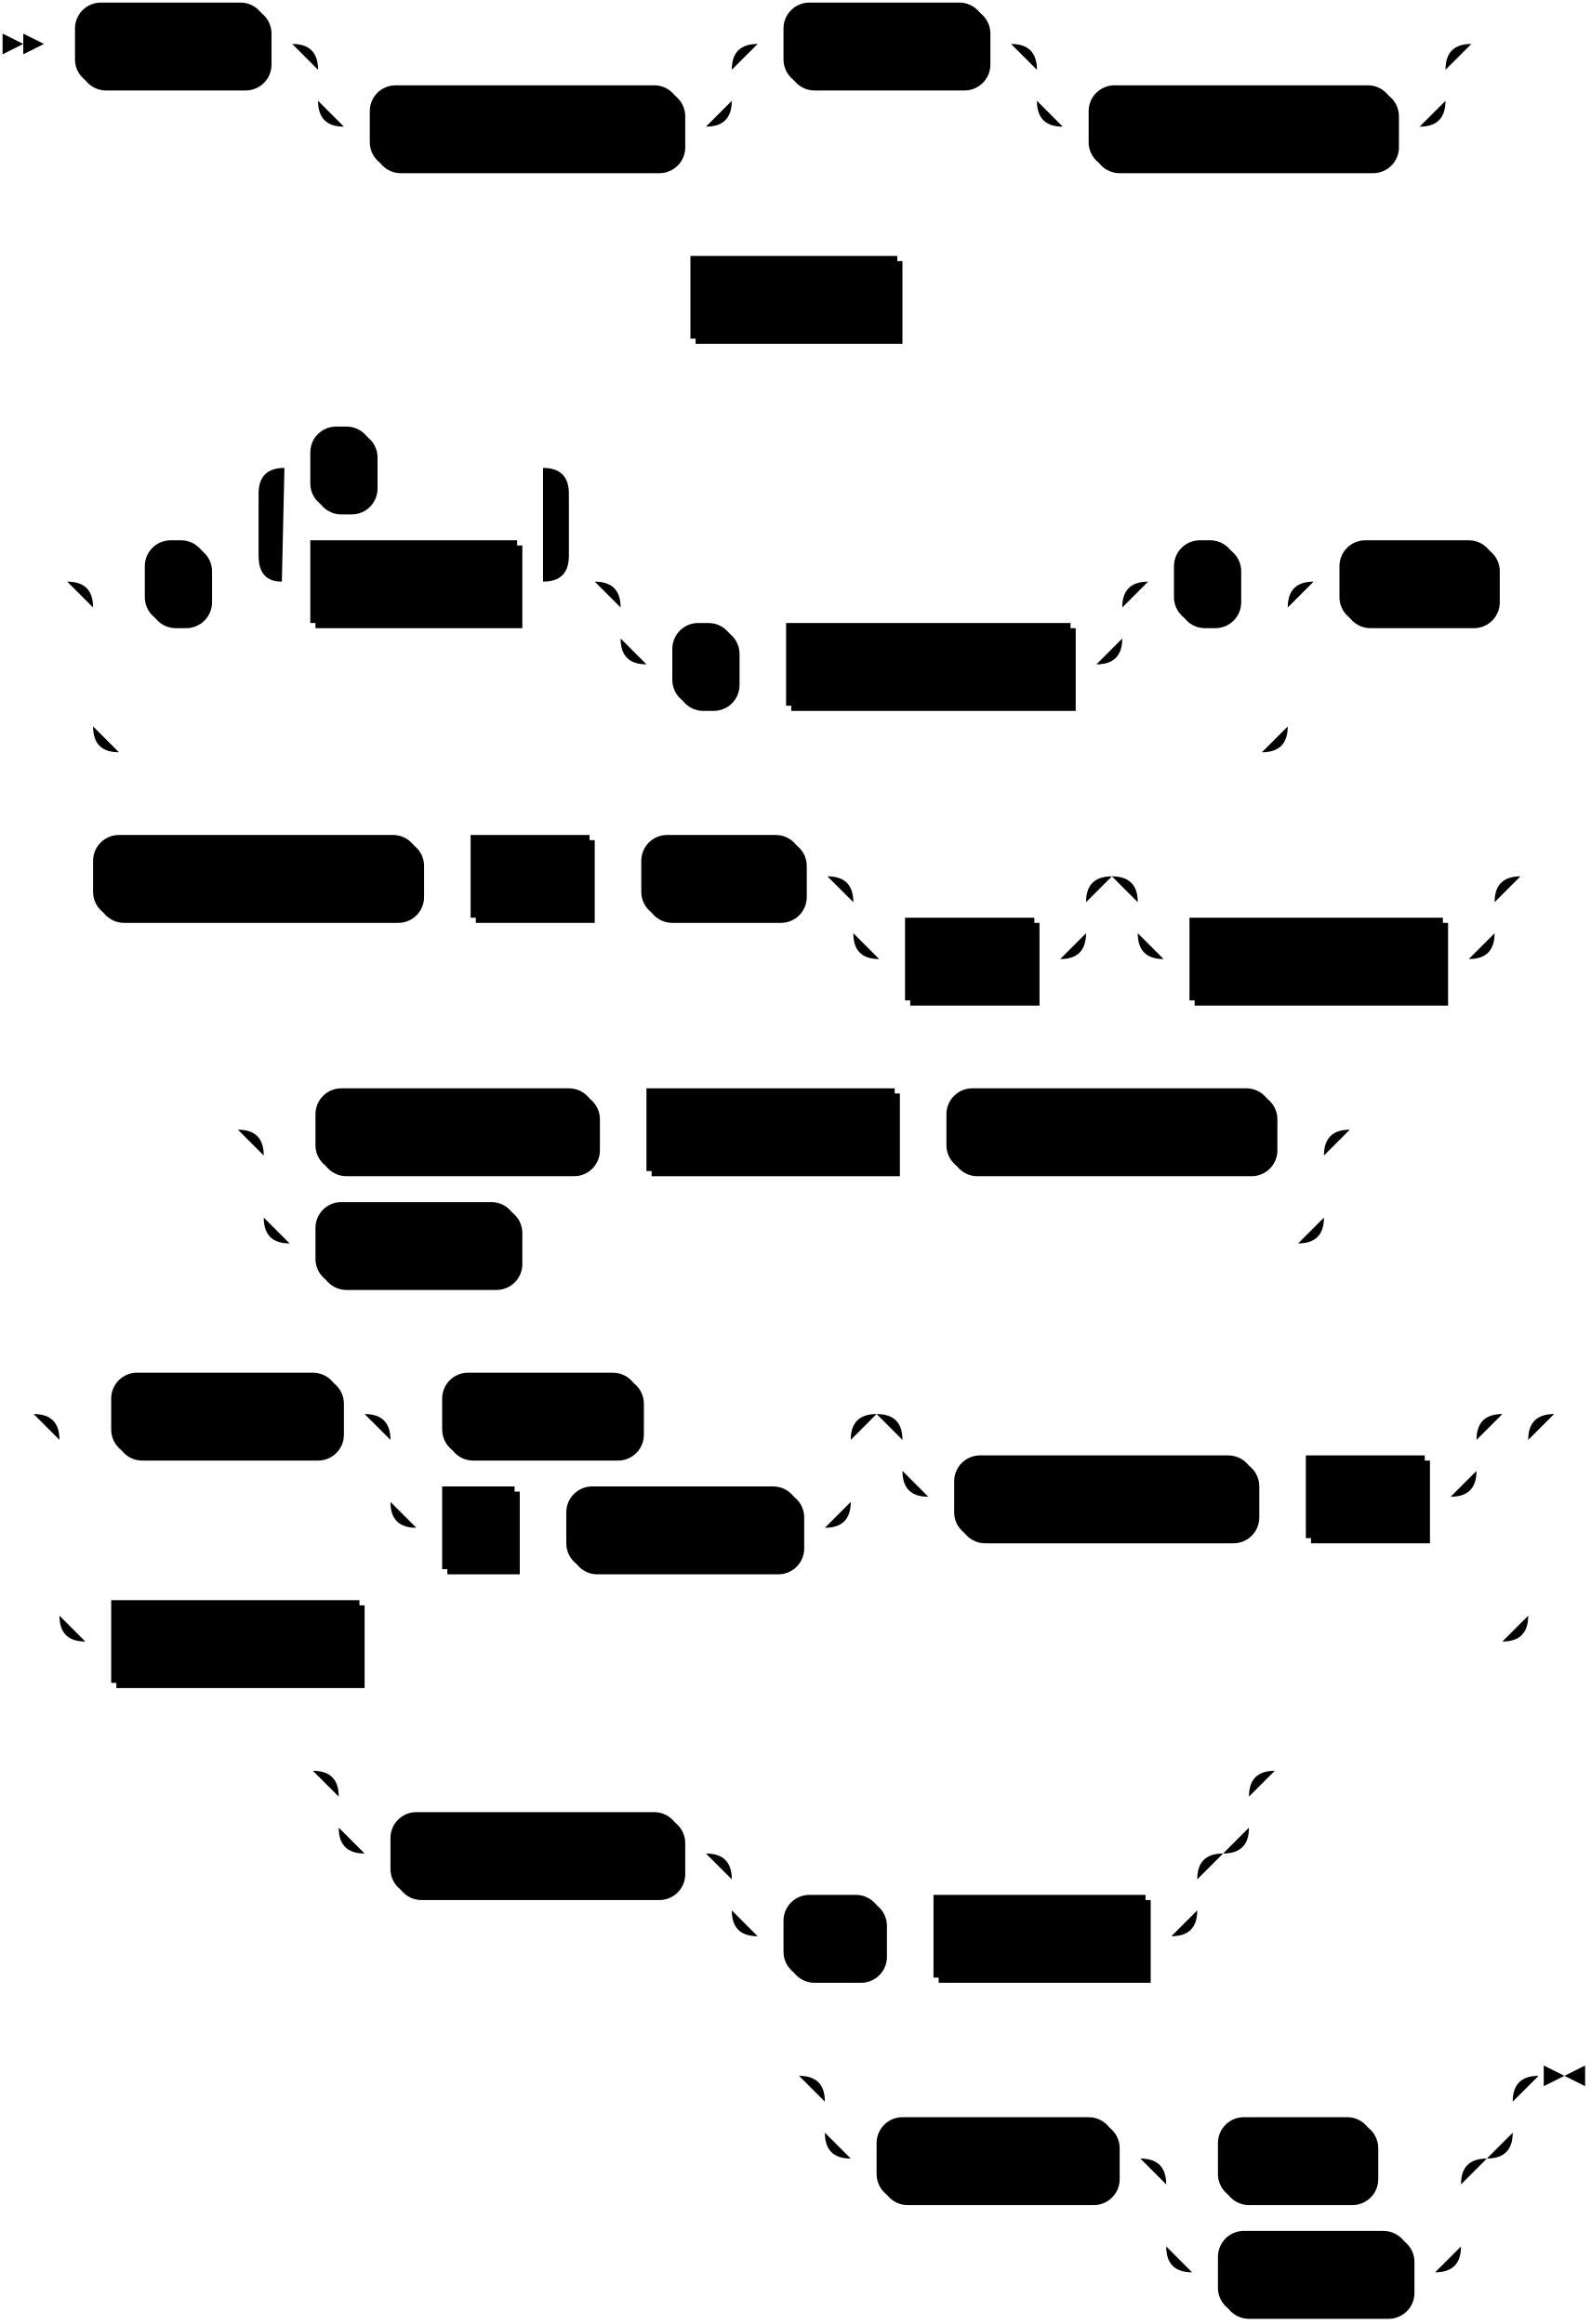
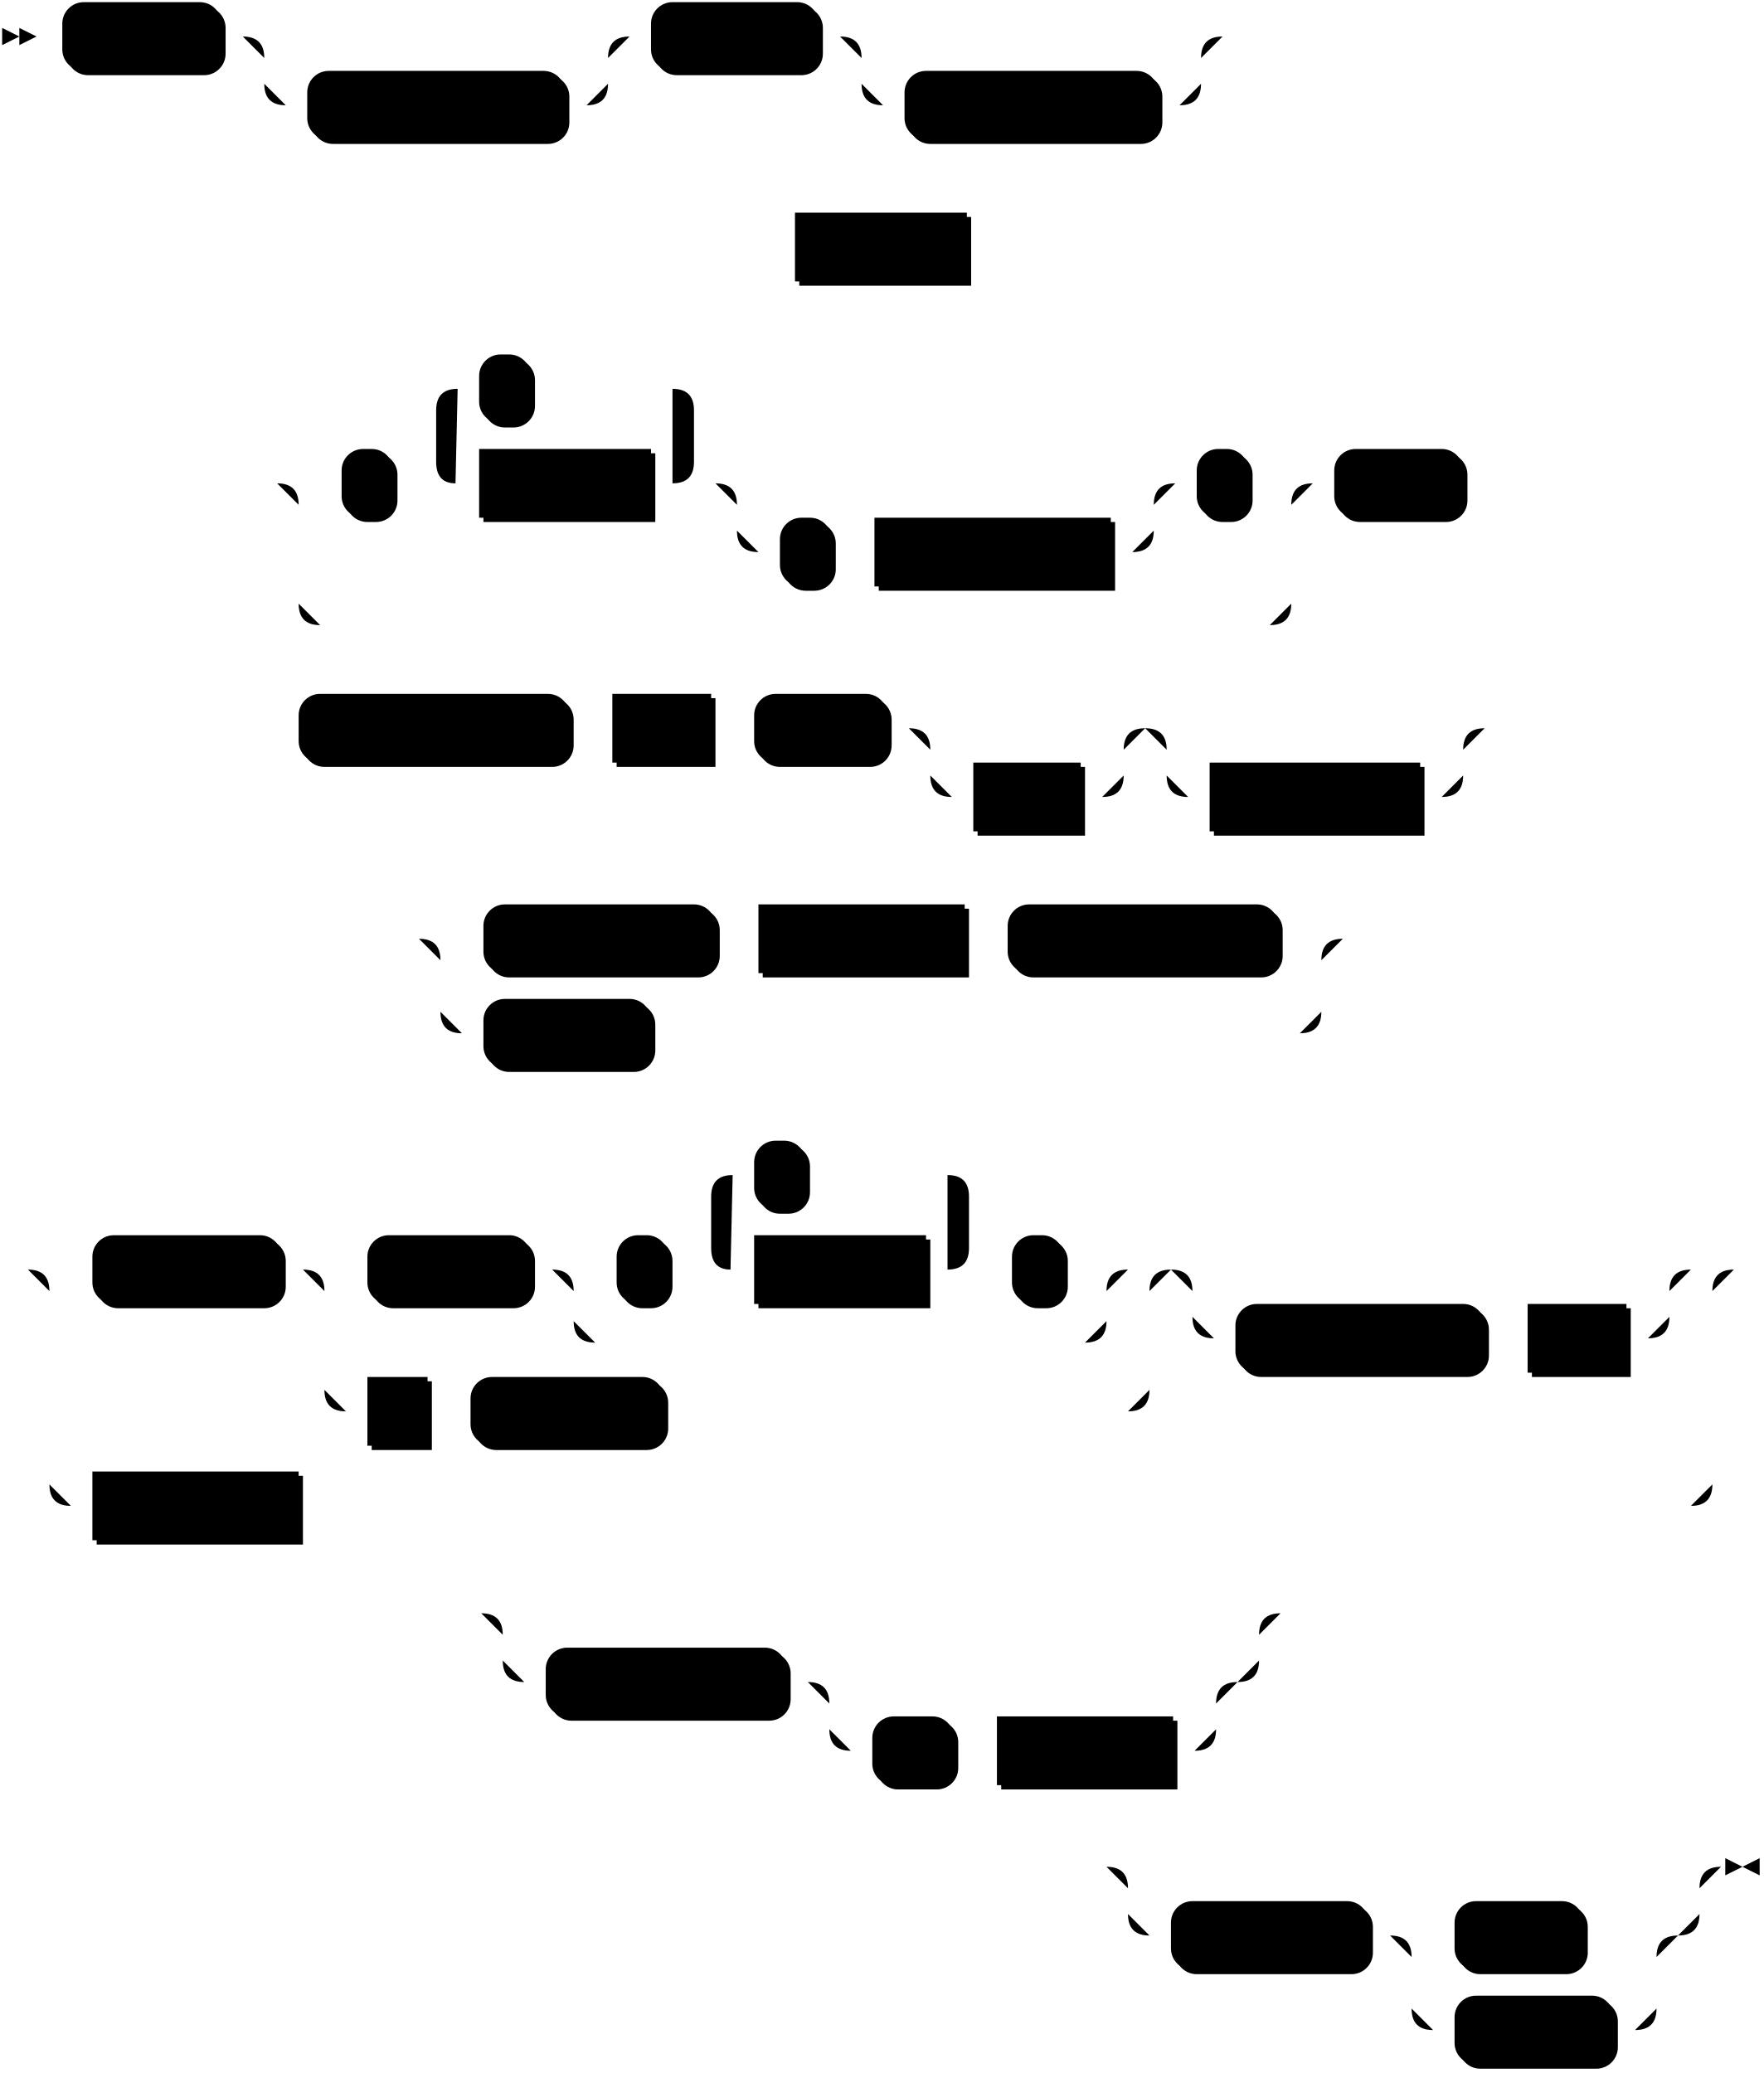
- <svg xmlns="http://www.w3.org/2000/svg" width="615" height="899">
+ <svg xmlns="http://www.w3.org/2000/svg" width="821" height="965">
  <polygon points="9 17 1 13 1 21" />
  <polygon points="17 17 9 13 9 21" />
  <rect x="31" y="3" width="74" height="32" rx="10" />
  <rect x="29" y="1" width="74" height="32" class="terminal" rx="10" />
  <text class="terminal" x="39" y="21">CREATE</text>
  <rect x="145" y="35" width="120" height="32" rx="10" />
  <rect x="143" y="33" width="120" height="32" class="terminal" rx="10" />
  <text class="terminal" x="153" y="53">MATERIALIZED</text>
  <rect x="305" y="3" width="78" height="32" rx="10" />
  <rect x="303" y="1" width="78" height="32" class="terminal" rx="10" />
  <text class="terminal" x="313" y="21">SOURCE</text>
  <rect x="423" y="35" width="118" height="32" rx="10" />
  <rect x="421" y="33" width="118" height="32" class="terminal" rx="10" />
  <text class="terminal" x="431" y="53">IF NOT EXISTS</text>
-   <rect x="269" y="101" width="80" height="32" />
-   <rect x="267" y="99" width="80" height="32" class="nonterminal" />
-   <text class="nonterminal" x="277" y="119">src_name</text>
-   <rect x="58" y="211" width="24" height="32" rx="10" />
-   <rect x="56" y="209" width="24" height="32" class="terminal" rx="10" />
-   <text class="terminal" x="66" y="229">(</text>
-   <rect x="122" y="211" width="80" height="32" />
-   <rect x="120" y="209" width="80" height="32" class="nonterminal" />
-   <text class="nonterminal" x="130" y="229">col_name</text>
-   <rect x="122" y="167" width="24" height="32" rx="10" />
-   <rect x="120" y="165" width="24" height="32" class="terminal" rx="10" />
-   <text class="terminal" x="130" y="185">,</text>
-   <rect x="262" y="243" width="24" height="32" rx="10" />
-   <rect x="260" y="241" width="24" height="32" class="terminal" rx="10" />
-   <text class="terminal" x="270" y="261">,</text>
-   <rect x="306" y="243" width="110" height="32" />
-   <rect x="304" y="241" width="110" height="32" class="nonterminal" />
-   <text class="nonterminal" x="314" y="261">key_constraint</text>
-   <rect x="456" y="211" width="24" height="32" rx="10" />
-   <rect x="454" y="209" width="24" height="32" class="terminal" rx="10" />
-   <text class="terminal" x="464" y="229">)</text>
-   <rect x="520" y="211" width="60" height="32" rx="10" />
-   <rect x="518" y="209" width="60" height="32" class="terminal" rx="10" />
-   <text class="terminal" x="528" y="229">FROM</text>
-   <rect x="38" y="325" width="126" height="32" rx="10" />
-   <rect x="36" y="323" width="126" height="32" class="terminal" rx="10" />
-   <text class="terminal" x="46" y="343">KAFKA BROKER</text>
-   <rect x="184" y="325" width="46" height="32" />
-   <rect x="182" y="323" width="46" height="32" class="nonterminal" />
-   <text class="nonterminal" x="192" y="343">host</text>
-   <rect x="250" y="325" width="62" height="32" rx="10" />
-   <rect x="248" y="323" width="62" height="32" class="terminal" rx="10" />
-   <text class="terminal" x="258" y="343">TOPIC</text>
-   <rect x="352" y="357" width="50" height="32" />
-   <rect x="350" y="355" width="50" height="32" class="nonterminal" />
-   <text class="nonterminal" x="360" y="375">topic</text>
-   <rect x="462" y="357" width="98" height="32" />
-   <rect x="460" y="355" width="98" height="32" class="nonterminal" />
-   <text class="nonterminal" x="470" y="375">with_options</text>
-   <rect x="124" y="423" width="108" height="32" rx="10" />
-   <rect x="122" y="421" width="108" height="32" class="terminal" rx="10" />
-   <text class="terminal" x="132" y="441">KEY FORMAT</text>
-   <rect x="252" y="423" width="96" height="32" />
-   <rect x="250" y="421" width="96" height="32" class="nonterminal" />
-   <text class="nonterminal" x="260" y="441">format_spec</text>
-   <rect x="368" y="423" width="126" height="32" rx="10" />
-   <rect x="366" y="421" width="126" height="32" class="terminal" rx="10" />
-   <text class="terminal" x="376" y="441">VALUE FORMAT</text>
-   <rect x="124" y="467" width="78" height="32" rx="10" />
-   <rect x="122" y="465" width="78" height="32" class="terminal" rx="10" />
-   <text class="terminal" x="132" y="485">FORMAT</text>
-   <rect x="45" y="533" width="88" height="32" rx="10" />
-   <rect x="43" y="531" width="88" height="32" class="terminal" rx="10" />
-   <text class="terminal" x="53" y="551">CSV WITH</text>
-   <rect x="173" y="533" width="76" height="32" rx="10" />
-   <rect x="171" y="531" width="76" height="32" class="terminal" rx="10" />
-   <text class="terminal" x="181" y="551">HEADER</text>
-   <rect x="173" y="577" width="28" height="32" />
-   <rect x="171" y="575" width="28" height="32" class="nonterminal" />
-   <text class="nonterminal" x="181" y="595">n</text>
-   <rect x="221" y="577" width="90" height="32" rx="10" />
-   <rect x="219" y="575" width="90" height="32" class="terminal" rx="10" />
-   <text class="terminal" x="229" y="595">COLUMNS</text>
-   <rect x="371" y="565" width="116" height="32" rx="10" />
-   <rect x="369" y="563" width="116" height="32" class="terminal" rx="10" />
-   <text class="terminal" x="379" y="583">DELIMITED BY</text>
-   <rect x="507" y="565" width="46" height="32" />
-   <rect x="505" y="563" width="46" height="32" class="nonterminal" />
-   <text class="nonterminal" x="515" y="583">char</text>
-   <rect x="45" y="621" width="96" height="32" />
-   <rect x="43" y="619" width="96" height="32" class="nonterminal" />
-   <text class="nonterminal" x="53" y="639">format_spec</text>
-   <rect x="153" y="703" width="112" height="32" rx="10" />
-   <rect x="151" y="701" width="112" height="32" class="terminal" rx="10" />
-   <text class="terminal" x="161" y="721">INCLUDE KEY</text>
-   <rect x="305" y="735" width="38" height="32" rx="10" />
-   <rect x="303" y="733" width="38" height="32" class="terminal" rx="10" />
-   <text class="terminal" x="313" y="753">AS</text>
-   <rect x="363" y="735" width="82" height="32" />
-   <rect x="361" y="733" width="82" height="32" class="nonterminal" />
-   <text class="nonterminal" x="371" y="753">key_name</text>
-   <rect x="341" y="821" width="92" height="32" rx="10" />
-   <rect x="339" y="819" width="92" height="32" class="terminal" rx="10" />
-   <text class="terminal" x="349" y="839">ENVELOPE</text>
-   <rect x="473" y="821" width="60" height="32" rx="10" />
-   <rect x="471" y="819" width="60" height="32" class="terminal" rx="10" />
-   <text class="terminal" x="481" y="839">NONE</text>
-   <rect x="473" y="865" width="74" height="32" rx="10" />
-   <rect x="471" y="863" width="74" height="32" class="terminal" rx="10" />
-   <text class="terminal" x="481" y="883">UPSERT</text>
-   <path class="line" d="m17 17 h2 m0 0 h10 m74 0 h10 m20 0 h10 m0 0 h130 m-160 0 h20 m140 0 h20 m-180 0 q10 0 10 10 m160 0 q0 -10 10 -10 m-170 10 v12 m160 0 v-12 m-160 12 q0 10 10 10 m140 0 q10 0 10 -10 m-150 10 h10 m120 0 h10 m20 -32 h10 m78 0 h10 m20 0 h10 m0 0 h128 m-158 0 h20 m138 0 h20 m-178 0 q10 0 10 10 m158 0 q0 -10 10 -10 m-168 10 v12 m158 0 v-12 m-158 12 q0 10 10 10 m138 0 q10 0 10 -10 m-148 10 h10 m118 0 h10 m22 -32 l2 0 m2 0 l2 0 m2 0 l2 0 m-336 98 l2 0 m2 0 l2 0 m2 0 l2 0 m2 0 h10 m80 0 h10 m2 0 l2 0 m2 0 l2 0 m2 0 l2 0 m-355 110 l2 0 m2 0 l2 0 m2 0 l2 0 m22 0 h10 m24 0 h10 m20 0 h10 m80 0 h10 m-120 0 l20 0 m-1 0 q-9 0 -9 -10 l0 -24 q0 -10 10 -10 m100 44 l20 0 m-20 0 q10 0 10 -10 l0 -24 q0 -10 -10 -10 m-100 0 h10 m24 0 h10 m0 0 h56 m40 44 h10 m0 0 h164 m-194 0 h20 m174 0 h20 m-214 0 q10 0 10 10 m194 0 q0 -10 10 -10 m-204 10 v12 m194 0 v-12 m-194 12 q0 10 10 10 m174 0 q10 0 10 -10 m-184 10 h10 m24 0 h10 m0 0 h10 m110 0 h10 m20 -32 h10 m24 0 h10 m-462 0 h20 m442 0 h20 m-482 0 q10 0 10 10 m462 0 q0 -10 10 -10 m-472 10 v46 m462 0 v-46 m-462 46 q0 10 10 10 m442 0 q10 0 10 -10 m-452 10 h10 m0 0 h432 m20 -66 h10 m60 0 h10 m2 0 l2 0 m2 0 l2 0 m2 0 l2 0 m-586 114 l2 0 m2 0 l2 0 m2 0 l2 0 m2 0 h10 m126 0 h10 m0 0 h10 m46 0 h10 m0 0 h10 m62 0 h10 m20 0 h10 m0 0 h60 m-90 0 h20 m70 0 h20 m-110 0 q10 0 10 10 m90 0 q0 -10 10 -10 m-100 10 v12 m90 0 v-12 m-90 12 q0 10 10 10 m70 0 q10 0 10 -10 m-80 10 h10 m50 0 h10 m40 -32 h10 m0 0 h108 m-138 0 h20 m118 0 h20 m-158 0 q10 0 10 10 m138 0 q0 -10 10 -10 m-148 10 v12 m138 0 v-12 m-138 12 q0 10 10 10 m118 0 q10 0 10 -10 m-128 10 h10 m98 0 h10 m22 -32 l2 0 m2 0 l2 0 m2 0 l2 0 m-520 98 l2 0 m2 0 l2 0 m2 0 l2 0 m22 0 h10 m108 0 h10 m0 0 h10 m96 0 h10 m0 0 h10 m126 0 h10 m-410 0 h20 m390 0 h20 m-430 0 q10 0 10 10 m410 0 q0 -10 10 -10 m-420 10 v24 m410 0 v-24 m-410 24 q0 10 10 10 m390 0 q10 0 10 -10 m-400 10 h10 m78 0 h10 m0 0 h292 m22 -44 l2 0 m2 0 l2 0 m2 0 l2 0 m-533 110 l2 0 m2 0 l2 0 m2 0 l2 0 m22 0 h10 m88 0 h10 m20 0 h10 m76 0 h10 m0 0 h62 m-178 0 h20 m158 0 h20 m-198 0 q10 0 10 10 m178 0 q0 -10 10 -10 m-188 10 v24 m178 0 v-24 m-178 24 q0 10 10 10 m158 0 q10 0 10 -10 m-168 10 h10 m28 0 h10 m0 0 h10 m90 0 h10 m40 -44 h10 m0 0 h192 m-222 0 h20 m202 0 h20 m-242 0 q10 0 10 10 m222 0 q0 -10 10 -10 m-232 10 v12 m222 0 v-12 m-222 12 q0 10 10 10 m202 0 q10 0 10 -10 m-212 10 h10 m116 0 h10 m0 0 h10 m46 0 h10 m-548 -32 h20 m548 0 h20 m-588 0 q10 0 10 10 m568 0 q0 -10 10 -10 m-578 10 v68 m568 0 v-68 m-568 68 q0 10 10 10 m548 0 q10 0 10 -10 m-558 10 h10 m96 0 h10 m0 0 h432 m22 -88 l2 0 m2 0 l2 0 m2 0 l2 0 m-504 138 l2 0 m2 0 l2 0 m2 0 l2 0 m22 0 h10 m0 0 h322 m-352 0 h20 m332 0 h20 m-372 0 q10 0 10 10 m352 0 q0 -10 10 -10 m-362 10 v12 m352 0 v-12 m-352 12 q0 10 10 10 m332 0 q10 0 10 -10 m-342 10 h10 m112 0 h10 m20 0 h10 m0 0 h150 m-180 0 h20 m160 0 h20 m-200 0 q10 0 10 10 m180 0 q0 -10 10 -10 m-190 10 v12 m180 0 v-12 m-180 12 q0 10 10 10 m160 0 q10 0 10 -10 m-170 10 h10 m38 0 h10 m0 0 h10 m82 0 h10 m42 -64 l2 0 m2 0 l2 0 m2 0 l2 0 m-208 118 l2 0 m2 0 l2 0 m2 0 l2 0 m22 0 h10 m0 0 h236 m-266 0 h20 m246 0 h20 m-286 0 q10 0 10 10 m266 0 q0 -10 10 -10 m-276 10 v12 m266 0 v-12 m-266 12 q0 10 10 10 m246 0 q10 0 10 -10 m-256 10 h10 m92 0 h10 m20 0 h10 m60 0 h10 m0 0 h14 m-114 0 h20 m94 0 h20 m-134 0 q10 0 10 10 m114 0 q0 -10 10 -10 m-124 10 v24 m114 0 v-24 m-114 24 q0 10 10 10 m94 0 q10 0 10 -10 m-104 10 h10 m74 0 h10 m43 -76 h-3" />
-   <polygon points="605 803 613 799 613 807" />
-   <polygon points="605 803 597 799 597 807" />
+   <rect x="372" y="101" width="80" height="32" />
+   <rect x="370" y="99" width="80" height="32" class="nonterminal" />
+   <text class="nonterminal" x="380" y="119">src_name</text>
+   <rect x="161" y="211" width="24" height="32" rx="10" />
+   <rect x="159" y="209" width="24" height="32" class="terminal" rx="10" />
+   <text class="terminal" x="169" y="229">(</text>
+   <rect x="225" y="211" width="80" height="32" />
+   <rect x="223" y="209" width="80" height="32" class="nonterminal" />
+   <text class="nonterminal" x="233" y="229">col_name</text>
+   <rect x="225" y="167" width="24" height="32" rx="10" />
+   <rect x="223" y="165" width="24" height="32" class="terminal" rx="10" />
+   <text class="terminal" x="233" y="185">,</text>
+   <rect x="365" y="243" width="24" height="32" rx="10" />
+   <rect x="363" y="241" width="24" height="32" class="terminal" rx="10" />
+   <text class="terminal" x="373" y="261">,</text>
+   <rect x="409" y="243" width="110" height="32" />
+   <rect x="407" y="241" width="110" height="32" class="nonterminal" />
+   <text class="nonterminal" x="417" y="261">key_constraint</text>
+   <rect x="559" y="211" width="24" height="32" rx="10" />
+   <rect x="557" y="209" width="24" height="32" class="terminal" rx="10" />
+   <text class="terminal" x="567" y="229">)</text>
+   <rect x="623" y="211" width="60" height="32" rx="10" />
+   <rect x="621" y="209" width="60" height="32" class="terminal" rx="10" />
+   <text class="terminal" x="631" y="229">FROM</text>
+   <rect x="141" y="325" width="126" height="32" rx="10" />
+   <rect x="139" y="323" width="126" height="32" class="terminal" rx="10" />
+   <text class="terminal" x="149" y="343">KAFKA BROKER</text>
+   <rect x="287" y="325" width="46" height="32" />
+   <rect x="285" y="323" width="46" height="32" class="nonterminal" />
+   <text class="nonterminal" x="295" y="343">host</text>
+   <rect x="353" y="325" width="62" height="32" rx="10" />
+   <rect x="351" y="323" width="62" height="32" class="terminal" rx="10" />
+   <text class="terminal" x="361" y="343">TOPIC</text>
+   <rect x="455" y="357" width="50" height="32" />
+   <rect x="453" y="355" width="50" height="32" class="nonterminal" />
+   <text class="nonterminal" x="463" y="375">topic</text>
+   <rect x="565" y="357" width="98" height="32" />
+   <rect x="563" y="355" width="98" height="32" class="nonterminal" />
+   <text class="nonterminal" x="573" y="375">with_options</text>
+   <rect x="227" y="423" width="108" height="32" rx="10" />
+   <rect x="225" y="421" width="108" height="32" class="terminal" rx="10" />
+   <text class="terminal" x="235" y="441">KEY FORMAT</text>
+   <rect x="355" y="423" width="96" height="32" />
+   <rect x="353" y="421" width="96" height="32" class="nonterminal" />
+   <text class="nonterminal" x="363" y="441">format_spec</text>
+   <rect x="471" y="423" width="126" height="32" rx="10" />
+   <rect x="469" y="421" width="126" height="32" class="terminal" rx="10" />
+   <text class="terminal" x="479" y="441">VALUE FORMAT</text>
+   <rect x="227" y="467" width="78" height="32" rx="10" />
+   <rect x="225" y="465" width="78" height="32" class="terminal" rx="10" />
+   <text class="terminal" x="235" y="485">FORMAT</text>
+   <rect x="45" y="577" width="88" height="32" rx="10" />
+   <rect x="43" y="575" width="88" height="32" class="terminal" rx="10" />
+   <text class="terminal" x="53" y="595">CSV WITH</text>
+   <rect x="173" y="577" width="76" height="32" rx="10" />
+   <rect x="171" y="575" width="76" height="32" class="terminal" rx="10" />
+   <text class="terminal" x="181" y="595">HEADER</text>
+   <rect x="289" y="577" width="24" height="32" rx="10" />
+   <rect x="287" y="575" width="24" height="32" class="terminal" rx="10" />
+   <text class="terminal" x="297" y="595">(</text>
+   <rect x="353" y="577" width="80" height="32" />
+   <rect x="351" y="575" width="80" height="32" class="nonterminal" />
+   <text class="nonterminal" x="361" y="595">col_name</text>
+   <rect x="353" y="533" width="24" height="32" rx="10" />
+   <rect x="351" y="531" width="24" height="32" class="terminal" rx="10" />
+   <text class="terminal" x="361" y="551">,</text>
+   <rect x="473" y="577" width="24" height="32" rx="10" />
+   <rect x="471" y="575" width="24" height="32" class="terminal" rx="10" />
+   <text class="terminal" x="481" y="595">)</text>
+   <rect x="173" y="643" width="28" height="32" />
+   <rect x="171" y="641" width="28" height="32" class="nonterminal" />
+   <text class="nonterminal" x="181" y="661">n</text>
+   <rect x="221" y="643" width="90" height="32" rx="10" />
+   <rect x="219" y="641" width="90" height="32" class="terminal" rx="10" />
+   <text class="terminal" x="229" y="661">COLUMNS</text>
+   <rect x="577" y="609" width="116" height="32" rx="10" />
+   <rect x="575" y="607" width="116" height="32" class="terminal" rx="10" />
+   <text class="terminal" x="585" y="627">DELIMITED BY</text>
+   <rect x="713" y="609" width="46" height="32" />
+   <rect x="711" y="607" width="46" height="32" class="nonterminal" />
+   <text class="nonterminal" x="721" y="627">char</text>
+   <rect x="45" y="687" width="96" height="32" />
+   <rect x="43" y="685" width="96" height="32" class="nonterminal" />
+   <text class="nonterminal" x="53" y="705">format_spec</text>
+   <rect x="256" y="769" width="112" height="32" rx="10" />
+   <rect x="254" y="767" width="112" height="32" class="terminal" rx="10" />
+   <text class="terminal" x="264" y="787">INCLUDE KEY</text>
+   <rect x="408" y="801" width="38" height="32" rx="10" />
+   <rect x="406" y="799" width="38" height="32" class="terminal" rx="10" />
+   <text class="terminal" x="416" y="819">AS</text>
+   <rect x="466" y="801" width="82" height="32" />
+   <rect x="464" y="799" width="82" height="32" class="nonterminal" />
+   <text class="nonterminal" x="474" y="819">key_name</text>
+   <rect x="547" y="887" width="92" height="32" rx="10" />
+   <rect x="545" y="885" width="92" height="32" class="terminal" rx="10" />
+   <text class="terminal" x="555" y="905">ENVELOPE</text>
+   <rect x="679" y="887" width="60" height="32" rx="10" />
+   <rect x="677" y="885" width="60" height="32" class="terminal" rx="10" />
+   <text class="terminal" x="687" y="905">NONE</text>
+   <rect x="679" y="931" width="74" height="32" rx="10" />
+   <rect x="677" y="929" width="74" height="32" class="terminal" rx="10" />
+   <text class="terminal" x="687" y="949">UPSERT</text>
+   <path class="line" d="m17 17 h2 m0 0 h10 m74 0 h10 m20 0 h10 m0 0 h130 m-160 0 h20 m140 0 h20 m-180 0 q10 0 10 10 m160 0 q0 -10 10 -10 m-170 10 v12 m160 0 v-12 m-160 12 q0 10 10 10 m140 0 q10 0 10 -10 m-150 10 h10 m120 0 h10 m20 -32 h10 m78 0 h10 m20 0 h10 m0 0 h128 m-158 0 h20 m138 0 h20 m-178 0 q10 0 10 10 m158 0 q0 -10 10 -10 m-168 10 v12 m158 0 v-12 m-158 12 q0 10 10 10 m138 0 q10 0 10 -10 m-148 10 h10 m118 0 h10 m22 -32 l2 0 m2 0 l2 0 m2 0 l2 0 m-233 98 l2 0 m2 0 l2 0 m2 0 l2 0 m2 0 h10 m80 0 h10 m2 0 l2 0 m2 0 l2 0 m2 0 l2 0 m-355 110 l2 0 m2 0 l2 0 m2 0 l2 0 m22 0 h10 m24 0 h10 m20 0 h10 m80 0 h10 m-120 0 l20 0 m-1 0 q-9 0 -9 -10 l0 -24 q0 -10 10 -10 m100 44 l20 0 m-20 0 q10 0 10 -10 l0 -24 q0 -10 -10 -10 m-100 0 h10 m24 0 h10 m0 0 h56 m40 44 h10 m0 0 h164 m-194 0 h20 m174 0 h20 m-214 0 q10 0 10 10 m194 0 q0 -10 10 -10 m-204 10 v12 m194 0 v-12 m-194 12 q0 10 10 10 m174 0 q10 0 10 -10 m-184 10 h10 m24 0 h10 m0 0 h10 m110 0 h10 m20 -32 h10 m24 0 h10 m-462 0 h20 m442 0 h20 m-482 0 q10 0 10 10 m462 0 q0 -10 10 -10 m-472 10 v46 m462 0 v-46 m-462 46 q0 10 10 10 m442 0 q10 0 10 -10 m-452 10 h10 m0 0 h432 m20 -66 h10 m60 0 h10 m2 0 l2 0 m2 0 l2 0 m2 0 l2 0 m-586 114 l2 0 m2 0 l2 0 m2 0 l2 0 m2 0 h10 m126 0 h10 m0 0 h10 m46 0 h10 m0 0 h10 m62 0 h10 m20 0 h10 m0 0 h60 m-90 0 h20 m70 0 h20 m-110 0 q10 0 10 10 m90 0 q0 -10 10 -10 m-100 10 v12 m90 0 v-12 m-90 12 q0 10 10 10 m70 0 q10 0 10 -10 m-80 10 h10 m50 0 h10 m40 -32 h10 m0 0 h108 m-138 0 h20 m118 0 h20 m-158 0 q10 0 10 10 m138 0 q0 -10 10 -10 m-148 10 v12 m138 0 v-12 m-138 12 q0 10 10 10 m118 0 q10 0 10 -10 m-128 10 h10 m98 0 h10 m22 -32 l2 0 m2 0 l2 0 m2 0 l2 0 m-520 98 l2 0 m2 0 l2 0 m2 0 l2 0 m22 0 h10 m108 0 h10 m0 0 h10 m96 0 h10 m0 0 h10 m126 0 h10 m-410 0 h20 m390 0 h20 m-430 0 q10 0 10 10 m410 0 q0 -10 10 -10 m-420 10 v24 m410 0 v-24 m-410 24 q0 10 10 10 m390 0 q10 0 10 -10 m-400 10 h10 m78 0 h10 m0 0 h292 m22 -44 l2 0 m2 0 l2 0 m2 0 l2 0 m-636 154 l2 0 m2 0 l2 0 m2 0 l2 0 m22 0 h10 m88 0 h10 m20 0 h10 m76 0 h10 m20 0 h10 m24 0 h10 m20 0 h10 m80 0 h10 m-120 0 l20 0 m-1 0 q-9 0 -9 -10 l0 -24 q0 -10 10 -10 m100 44 l20 0 m-20 0 q10 0 10 -10 l0 -24 q0 -10 -10 -10 m-100 0 h10 m24 0 h10 m0 0 h56 m20 44 h10 m24 0 h10 m-248 0 h20 m228 0 h20 m-268 0 q10 0 10 10 m248 0 q0 -10 10 -10 m-258 10 v14 m248 0 v-14 m-248 14 q0 10 10 10 m228 0 q10 0 10 -10 m-238 10 h10 m0 0 h218 m-364 -34 h20 m364 0 h20 m-404 0 q10 0 10 10 m384 0 q0 -10 10 -10 m-394 10 v46 m384 0 v-46 m-384 46 q0 10 10 10 m364 0 q10 0 10 -10 m-374 10 h10 m28 0 h10 m0 0 h10 m90 0 h10 m0 0 h206 m40 -66 h10 m0 0 h192 m-222 0 h20 m202 0 h20 m-242 0 q10 0 10 10 m222 0 q0 -10 10 -10 m-232 10 v12 m222 0 v-12 m-222 12 q0 10 10 10 m202 0 q10 0 10 -10 m-212 10 h10 m116 0 h10 m0 0 h10 m46 0 h10 m-754 -32 h20 m754 0 h20 m-794 0 q10 0 10 10 m774 0 q0 -10 10 -10 m-784 10 v90 m774 0 v-90 m-774 90 q0 10 10 10 m754 0 q10 0 10 -10 m-764 10 h10 m96 0 h10 m0 0 h638 m22 -110 l2 0 m2 0 l2 0 m2 0 l2 0 m-607 160 l2 0 m2 0 l2 0 m2 0 l2 0 m22 0 h10 m0 0 h322 m-352 0 h20 m332 0 h20 m-372 0 q10 0 10 10 m352 0 q0 -10 10 -10 m-362 10 v12 m352 0 v-12 m-352 12 q0 10 10 10 m332 0 q10 0 10 -10 m-342 10 h10 m112 0 h10 m20 0 h10 m0 0 h150 m-180 0 h20 m160 0 h20 m-200 0 q10 0 10 10 m180 0 q0 -10 10 -10 m-190 10 v12 m180 0 v-12 m-180 12 q0 10 10 10 m160 0 q10 0 10 -10 m-170 10 h10 m38 0 h10 m0 0 h10 m82 0 h10 m42 -64 l2 0 m2 0 l2 0 m2 0 l2 0 m-105 118 l2 0 m2 0 l2 0 m2 0 l2 0 m22 0 h10 m0 0 h236 m-266 0 h20 m246 0 h20 m-286 0 q10 0 10 10 m266 0 q0 -10 10 -10 m-276 10 v12 m266 0 v-12 m-266 12 q0 10 10 10 m246 0 q10 0 10 -10 m-256 10 h10 m92 0 h10 m20 0 h10 m60 0 h10 m0 0 h14 m-114 0 h20 m94 0 h20 m-134 0 q10 0 10 10 m114 0 q0 -10 10 -10 m-124 10 v24 m114 0 v-24 m-114 24 q0 10 10 10 m94 0 q10 0 10 -10 m-104 10 h10 m74 0 h10 m43 -76 h-3" />
+   <polygon points="811 869 819 865 819 873" />
+   <polygon points="811 869 803 865 803 873" />
</svg>
